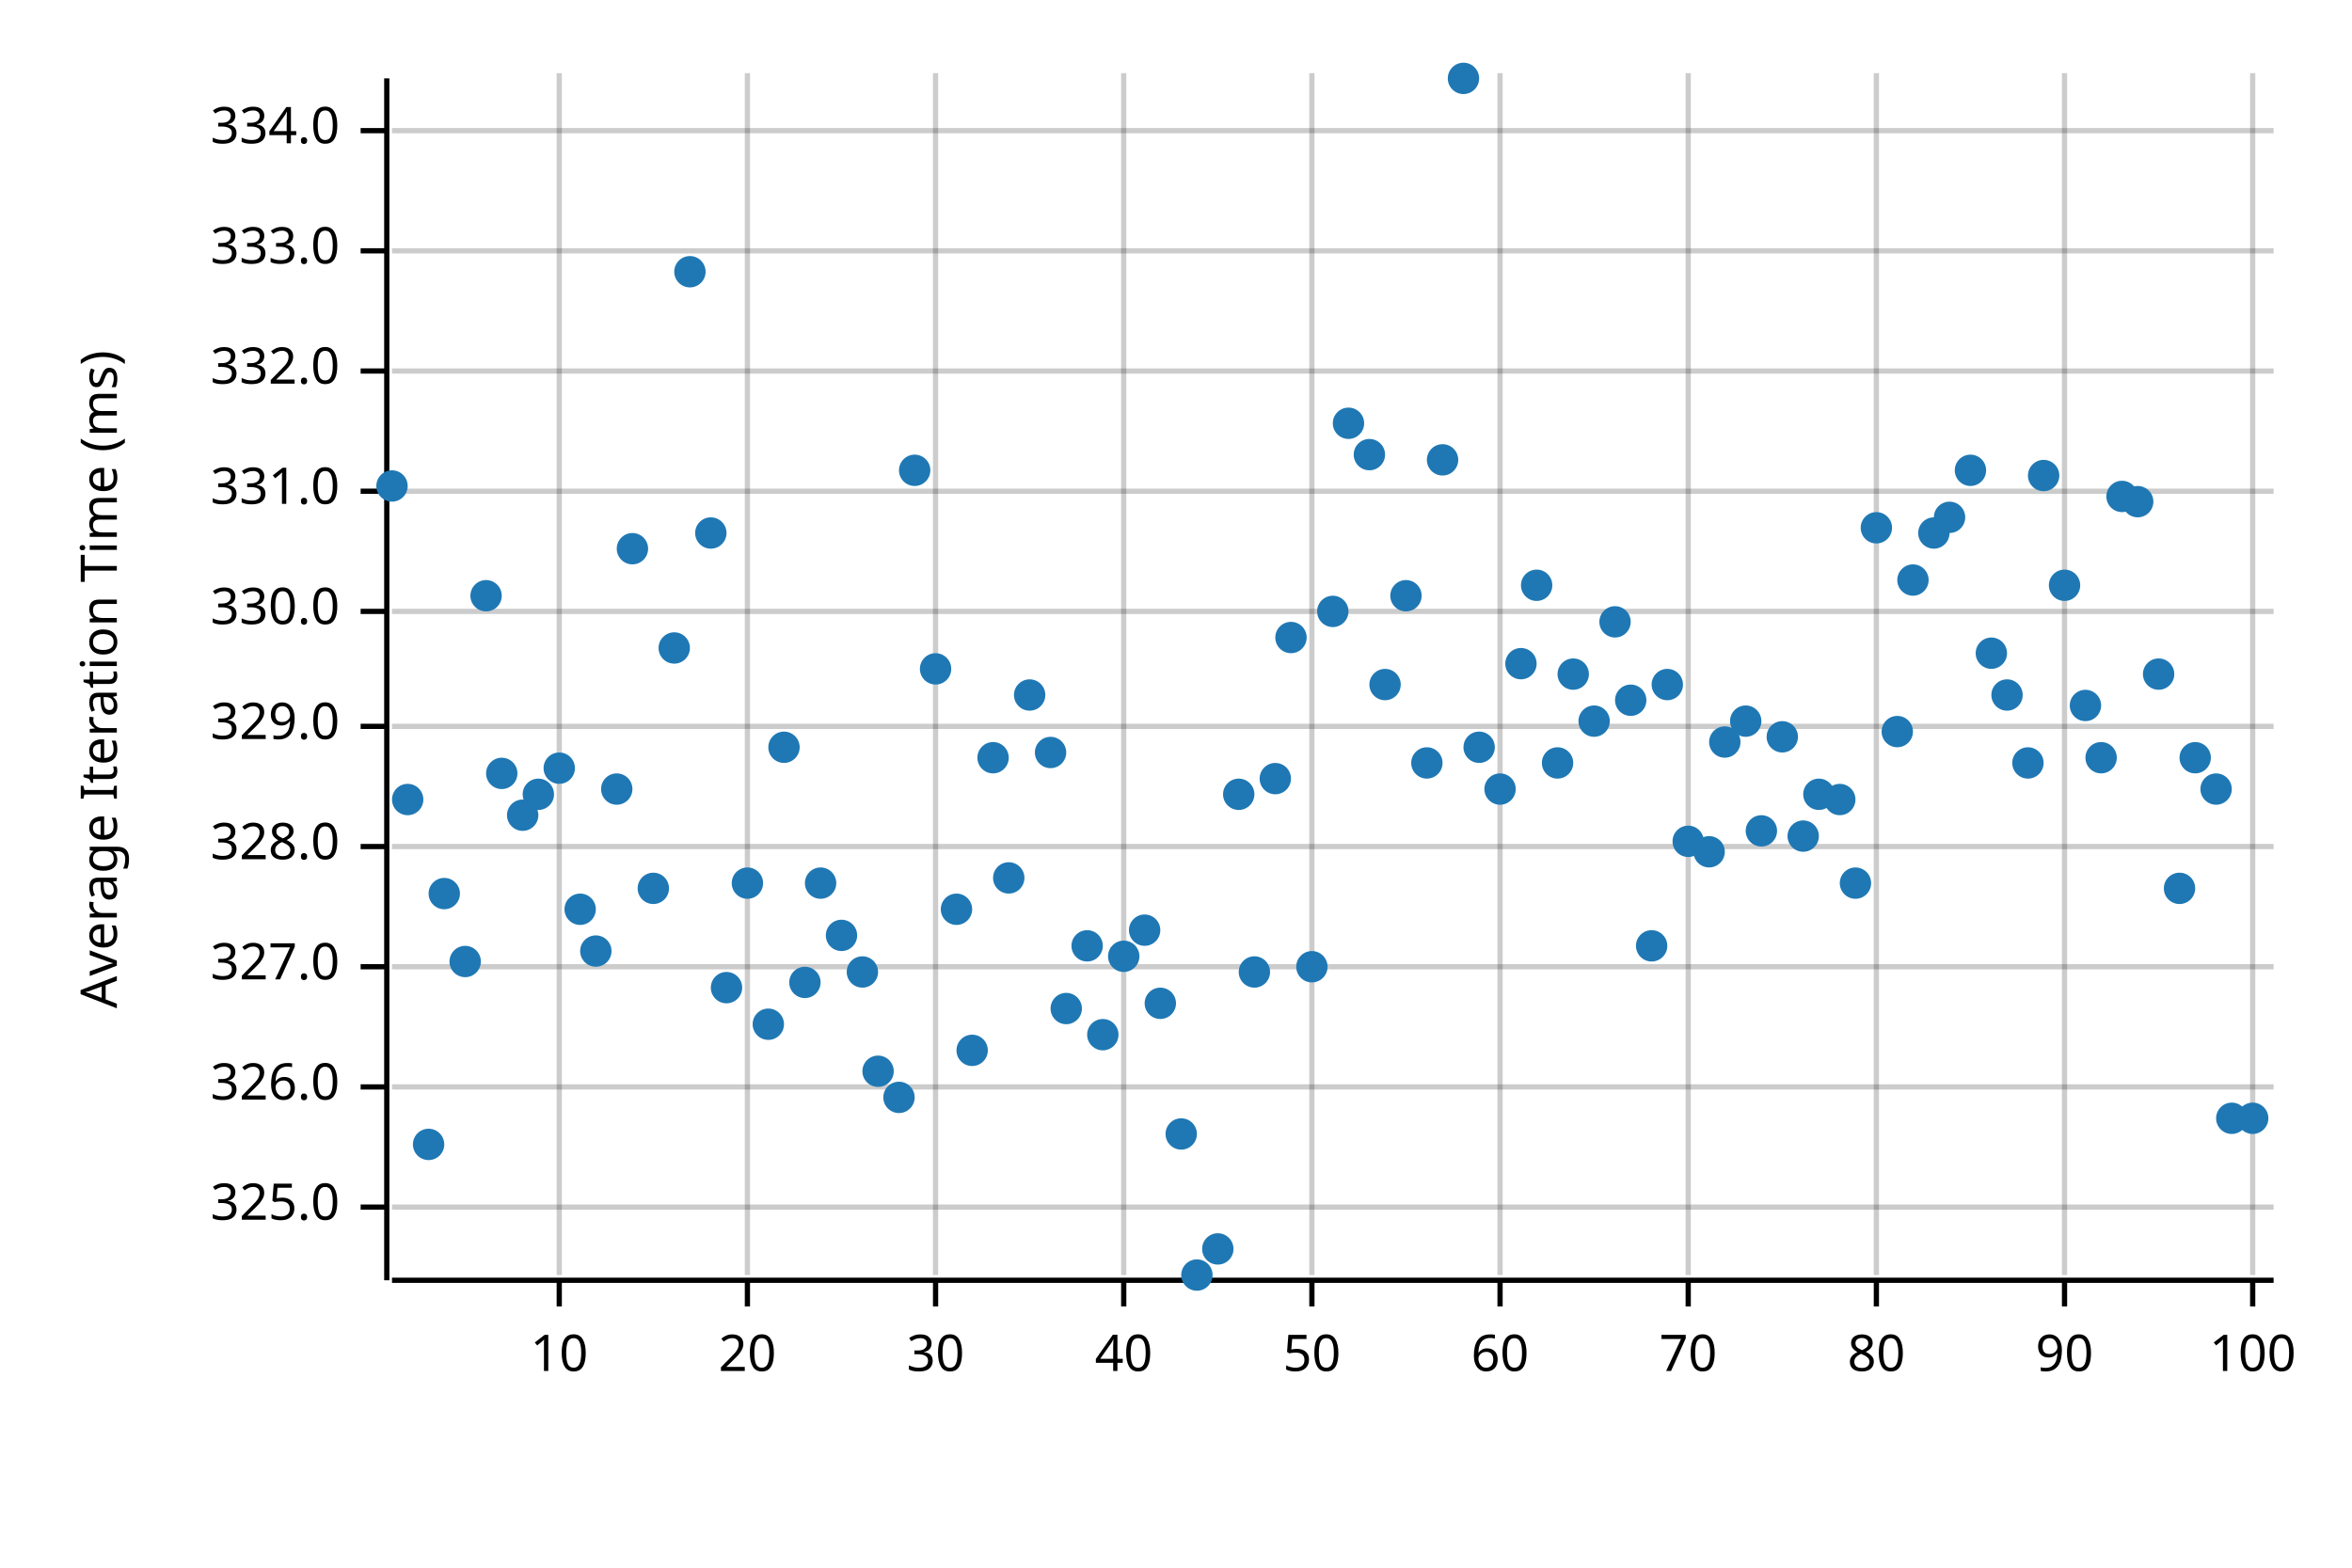
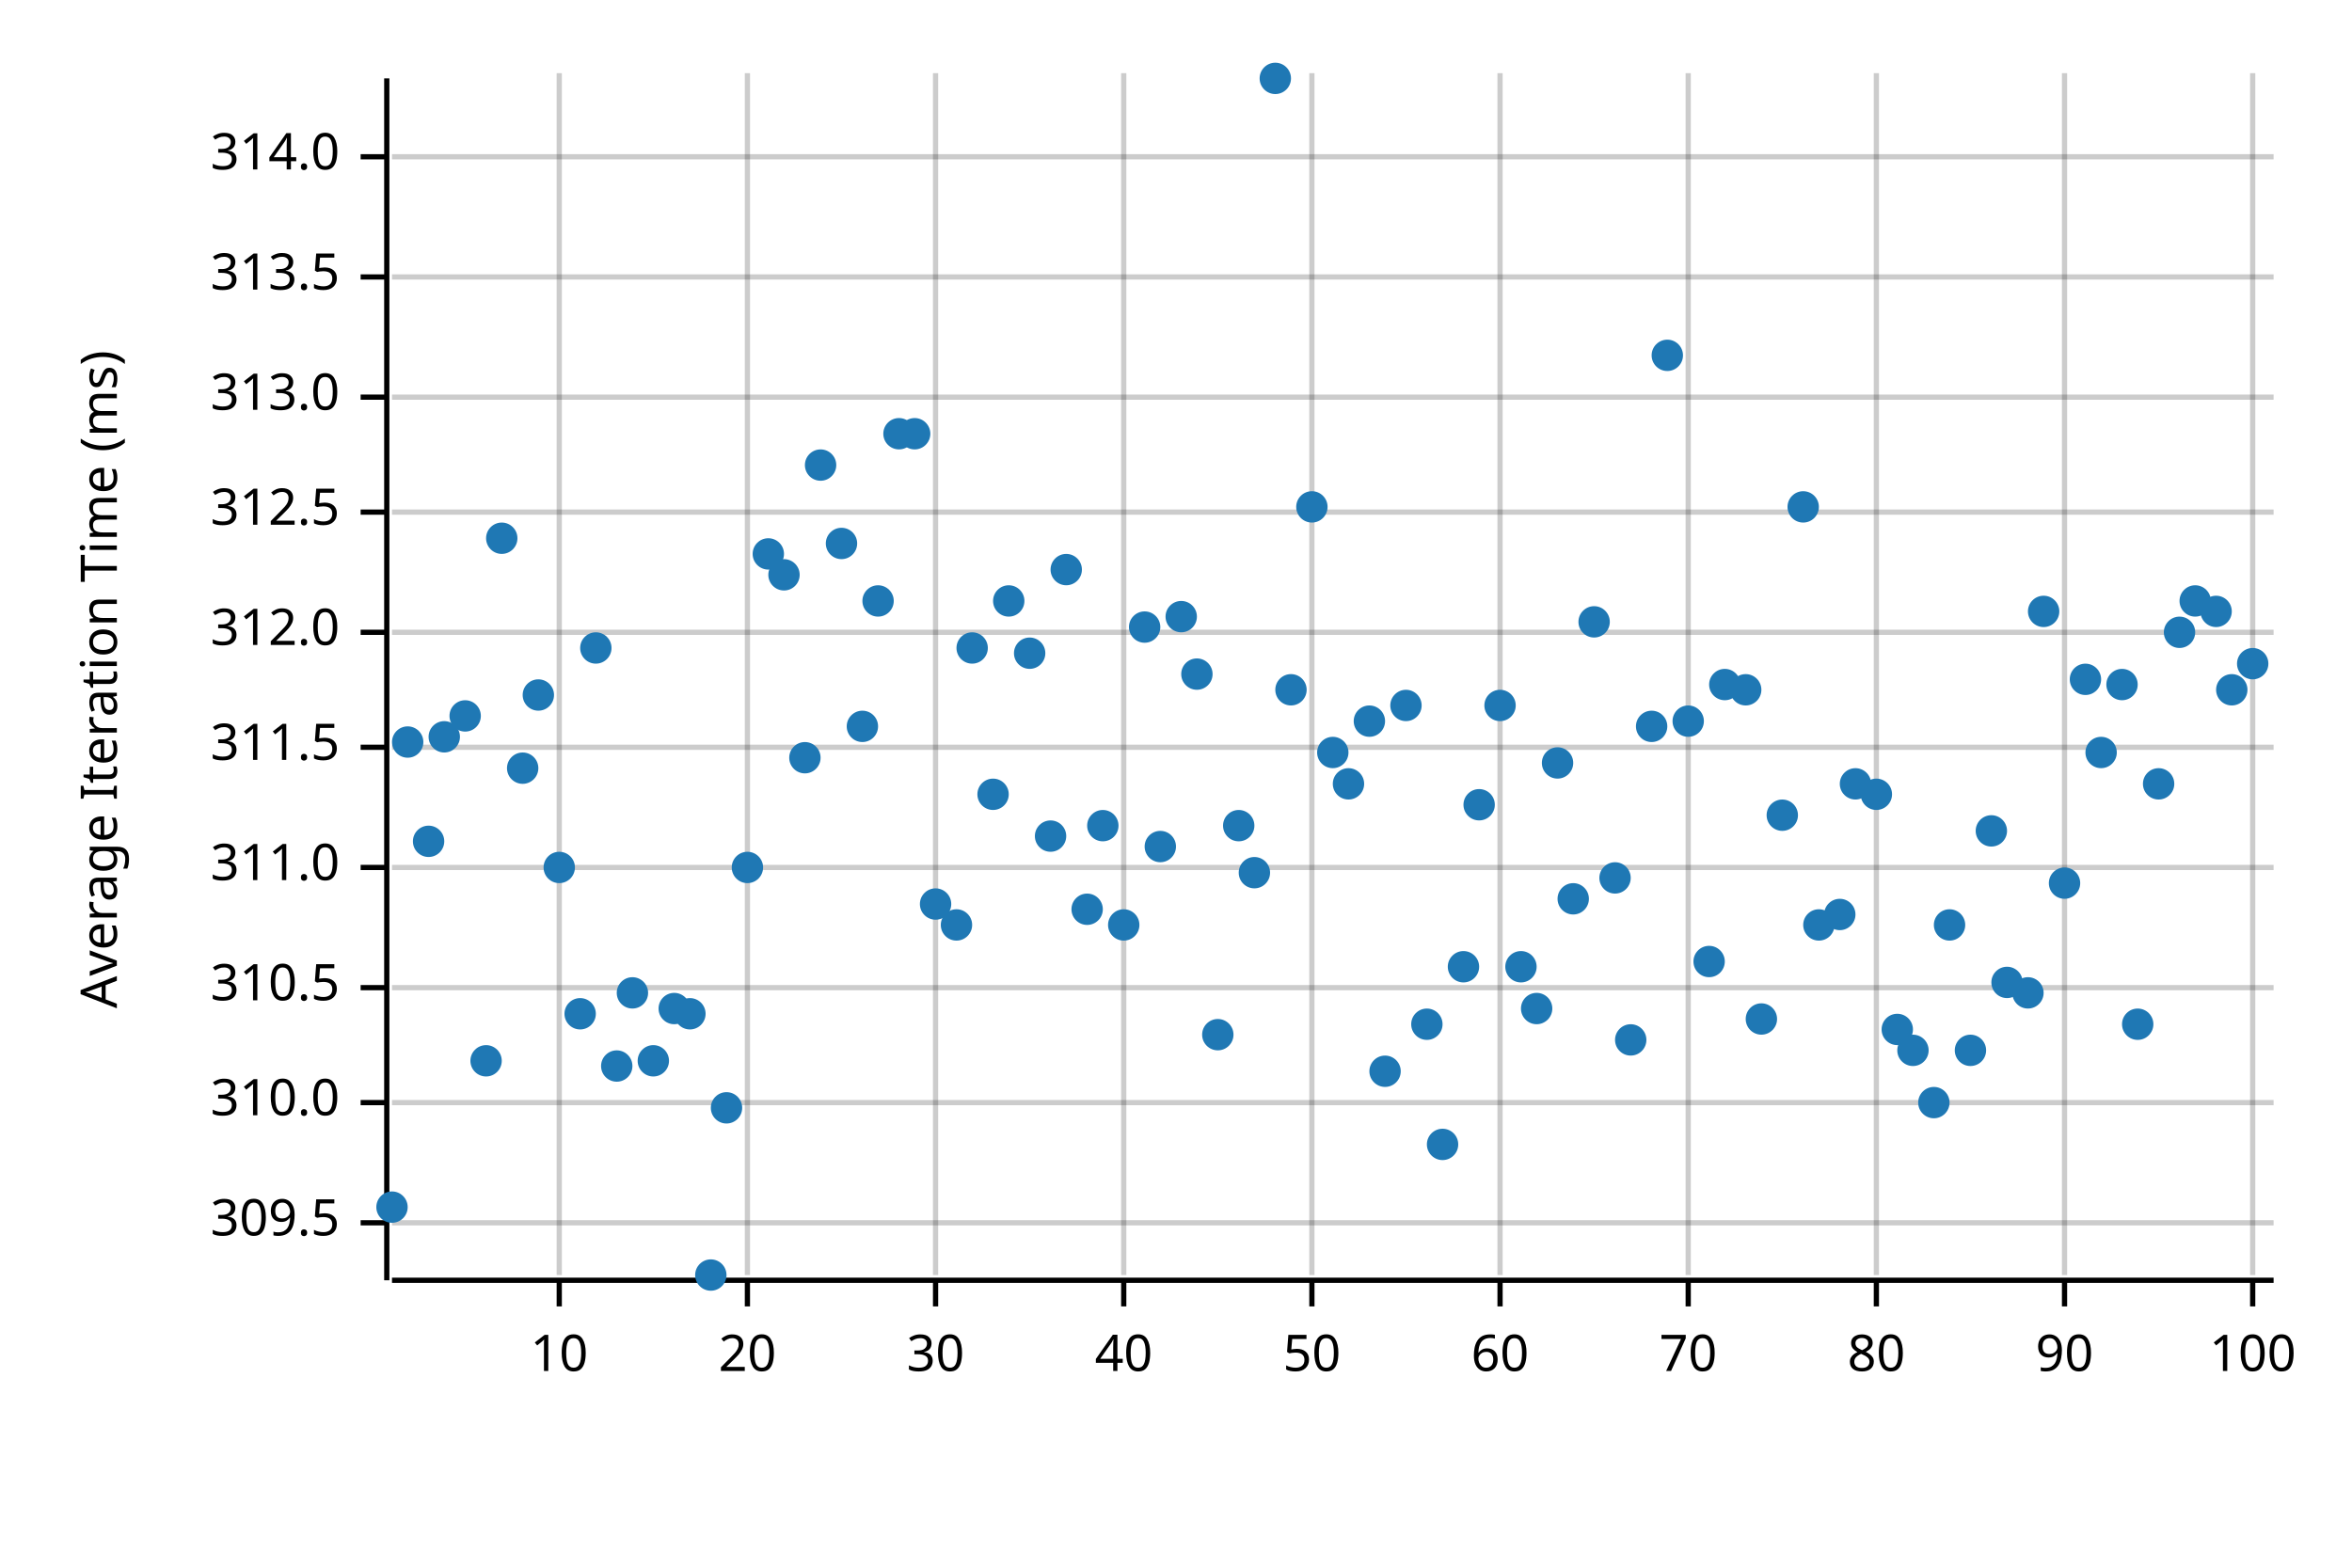
<svg xmlns="http://www.w3.org/2000/svg" width="450" height="300" viewBox="0 0 450 300">
  <text x="15" y="130" dy="0.76em" text-anchor="middle" font-family="sans-serif" font-size="9.677" opacity="1" fill="#000000" transform="rotate(270, 15, 130)">
Average Iteration Time (ms)
</text>
  <line opacity="0.2" stroke="#000000" stroke-width="1" x1="107" y1="244" x2="107" y2="14" />
  <line opacity="0.2" stroke="#000000" stroke-width="1" x1="143" y1="244" x2="143" y2="14" />
  <line opacity="0.2" stroke="#000000" stroke-width="1" x1="179" y1="244" x2="179" y2="14" />
  <line opacity="0.2" stroke="#000000" stroke-width="1" x1="215" y1="244" x2="215" y2="14" />
  <line opacity="0.2" stroke="#000000" stroke-width="1" x1="251" y1="244" x2="251" y2="14" />
  <line opacity="0.2" stroke="#000000" stroke-width="1" x1="287" y1="244" x2="287" y2="14" />
  <line opacity="0.2" stroke="#000000" stroke-width="1" x1="323" y1="244" x2="323" y2="14" />
  <line opacity="0.2" stroke="#000000" stroke-width="1" x1="359" y1="244" x2="359" y2="14" />
  <line opacity="0.2" stroke="#000000" stroke-width="1" x1="395" y1="244" x2="395" y2="14" />
  <line opacity="0.2" stroke="#000000" stroke-width="1" x1="431" y1="244" x2="431" y2="14" />
-   <line opacity="0.2" stroke="#000000" stroke-width="1" x1="75" y1="231" x2="435" y2="231" />
-   <line opacity="0.2" stroke="#000000" stroke-width="1" x1="75" y1="208" x2="435" y2="208" />
-   <line opacity="0.2" stroke="#000000" stroke-width="1" x1="75" y1="185" x2="435" y2="185" />
-   <line opacity="0.2" stroke="#000000" stroke-width="1" x1="75" y1="162" x2="435" y2="162" />
-   <line opacity="0.2" stroke="#000000" stroke-width="1" x1="75" y1="139" x2="435" y2="139" />
-   <line opacity="0.2" stroke="#000000" stroke-width="1" x1="75" y1="117" x2="435" y2="117" />
-   <line opacity="0.2" stroke="#000000" stroke-width="1" x1="75" y1="94" x2="435" y2="94" />
-   <line opacity="0.2" stroke="#000000" stroke-width="1" x1="75" y1="71" x2="435" y2="71" />
-   <line opacity="0.2" stroke="#000000" stroke-width="1" x1="75" y1="48" x2="435" y2="48" />
-   <line opacity="0.2" stroke="#000000" stroke-width="1" x1="75" y1="25" x2="435" y2="25" />
+   <line opacity="0.2" stroke="#000000" stroke-width="1" x1="75" y1="234" x2="435" y2="234" />
+   <line opacity="0.2" stroke="#000000" stroke-width="1" x1="75" y1="211" x2="435" y2="211" />
+   <line opacity="0.2" stroke="#000000" stroke-width="1" x1="75" y1="189" x2="435" y2="189" />
+   <line opacity="0.2" stroke="#000000" stroke-width="1" x1="75" y1="166" x2="435" y2="166" />
+   <line opacity="0.2" stroke="#000000" stroke-width="1" x1="75" y1="143" x2="435" y2="143" />
+   <line opacity="0.2" stroke="#000000" stroke-width="1" x1="75" y1="121" x2="435" y2="121" />
+   <line opacity="0.2" stroke="#000000" stroke-width="1" x1="75" y1="98" x2="435" y2="98" />
+   <line opacity="0.2" stroke="#000000" stroke-width="1" x1="75" y1="76" x2="435" y2="76" />
+   <line opacity="0.2" stroke="#000000" stroke-width="1" x1="75" y1="53" x2="435" y2="53" />
+   <line opacity="0.2" stroke="#000000" stroke-width="1" x1="75" y1="30" x2="435" y2="30" />
  <polyline fill="none" opacity="1" stroke="#000000" stroke-width="1" points="74,15 74,245 " />
-   <text x="65" y="231" dy="0.5ex" text-anchor="end" font-family="sans-serif" font-size="9.677" opacity="1" fill="#000000">
- 325.0
- </text>
-   <polyline fill="none" opacity="1" stroke="#000000" stroke-width="1" points="69,231 74,231 " />
-   <text x="65" y="208" dy="0.5ex" text-anchor="end" font-family="sans-serif" font-size="9.677" opacity="1" fill="#000000">
- 326.0
- </text>
-   <polyline fill="none" opacity="1" stroke="#000000" stroke-width="1" points="69,208 74,208 " />
-   <text x="65" y="185" dy="0.5ex" text-anchor="end" font-family="sans-serif" font-size="9.677" opacity="1" fill="#000000">
- 327.0
- </text>
-   <polyline fill="none" opacity="1" stroke="#000000" stroke-width="1" points="69,185 74,185 " />
-   <text x="65" y="162" dy="0.5ex" text-anchor="end" font-family="sans-serif" font-size="9.677" opacity="1" fill="#000000">
- 328.0
- </text>
-   <polyline fill="none" opacity="1" stroke="#000000" stroke-width="1" points="69,162 74,162 " />
-   <text x="65" y="139" dy="0.5ex" text-anchor="end" font-family="sans-serif" font-size="9.677" opacity="1" fill="#000000">
- 329.0
- </text>
-   <polyline fill="none" opacity="1" stroke="#000000" stroke-width="1" points="69,139 74,139 " />
-   <text x="65" y="117" dy="0.5ex" text-anchor="end" font-family="sans-serif" font-size="9.677" opacity="1" fill="#000000">
- 330.0
- </text>
-   <polyline fill="none" opacity="1" stroke="#000000" stroke-width="1" points="69,117 74,117 " />
-   <text x="65" y="94" dy="0.5ex" text-anchor="end" font-family="sans-serif" font-size="9.677" opacity="1" fill="#000000">
- 331.0
- </text>
-   <polyline fill="none" opacity="1" stroke="#000000" stroke-width="1" points="69,94 74,94 " />
-   <text x="65" y="71" dy="0.5ex" text-anchor="end" font-family="sans-serif" font-size="9.677" opacity="1" fill="#000000">
- 332.0
- </text>
-   <polyline fill="none" opacity="1" stroke="#000000" stroke-width="1" points="69,71 74,71 " />
-   <text x="65" y="48" dy="0.5ex" text-anchor="end" font-family="sans-serif" font-size="9.677" opacity="1" fill="#000000">
- 333.0
- </text>
-   <polyline fill="none" opacity="1" stroke="#000000" stroke-width="1" points="69,48 74,48 " />
-   <text x="65" y="25" dy="0.5ex" text-anchor="end" font-family="sans-serif" font-size="9.677" opacity="1" fill="#000000">
- 334.0
- </text>
-   <polyline fill="none" opacity="1" stroke="#000000" stroke-width="1" points="69,25 74,25 " />
+   <text x="65" y="234" dy="0.5ex" text-anchor="end" font-family="sans-serif" font-size="9.677" opacity="1" fill="#000000">
+ 309.5
+ </text>
+   <polyline fill="none" opacity="1" stroke="#000000" stroke-width="1" points="69,234 74,234 " />
+   <text x="65" y="211" dy="0.5ex" text-anchor="end" font-family="sans-serif" font-size="9.677" opacity="1" fill="#000000">
+ 310.0
+ </text>
+   <polyline fill="none" opacity="1" stroke="#000000" stroke-width="1" points="69,211 74,211 " />
+   <text x="65" y="189" dy="0.5ex" text-anchor="end" font-family="sans-serif" font-size="9.677" opacity="1" fill="#000000">
+ 310.5
+ </text>
+   <polyline fill="none" opacity="1" stroke="#000000" stroke-width="1" points="69,189 74,189 " />
+   <text x="65" y="166" dy="0.5ex" text-anchor="end" font-family="sans-serif" font-size="9.677" opacity="1" fill="#000000">
+ 311.0
+ </text>
+   <polyline fill="none" opacity="1" stroke="#000000" stroke-width="1" points="69,166 74,166 " />
+   <text x="65" y="143" dy="0.5ex" text-anchor="end" font-family="sans-serif" font-size="9.677" opacity="1" fill="#000000">
+ 311.5
+ </text>
+   <polyline fill="none" opacity="1" stroke="#000000" stroke-width="1" points="69,143 74,143 " />
+   <text x="65" y="121" dy="0.5ex" text-anchor="end" font-family="sans-serif" font-size="9.677" opacity="1" fill="#000000">
+ 312.0
+ </text>
+   <polyline fill="none" opacity="1" stroke="#000000" stroke-width="1" points="69,121 74,121 " />
+   <text x="65" y="98" dy="0.5ex" text-anchor="end" font-family="sans-serif" font-size="9.677" opacity="1" fill="#000000">
+ 312.5
+ </text>
+   <polyline fill="none" opacity="1" stroke="#000000" stroke-width="1" points="69,98 74,98 " />
+   <text x="65" y="76" dy="0.5ex" text-anchor="end" font-family="sans-serif" font-size="9.677" opacity="1" fill="#000000">
+ 313.0
+ </text>
+   <polyline fill="none" opacity="1" stroke="#000000" stroke-width="1" points="69,76 74,76 " />
+   <text x="65" y="53" dy="0.5ex" text-anchor="end" font-family="sans-serif" font-size="9.677" opacity="1" fill="#000000">
+ 313.5
+ </text>
+   <polyline fill="none" opacity="1" stroke="#000000" stroke-width="1" points="69,53 74,53 " />
+   <text x="65" y="30" dy="0.5ex" text-anchor="end" font-family="sans-serif" font-size="9.677" opacity="1" fill="#000000">
+ 314.0
+ </text>
+   <polyline fill="none" opacity="1" stroke="#000000" stroke-width="1" points="69,30 74,30 " />
  <polyline fill="none" opacity="1" stroke="#000000" stroke-width="1" points="75,245 435,245 " />
  <text x="107" y="255" dy="0.76em" text-anchor="middle" font-family="sans-serif" font-size="9.677" opacity="1" fill="#000000">
10
</text>
  <polyline fill="none" opacity="1" stroke="#000000" stroke-width="1" points="107,245 107,250 " />
  <text x="143" y="255" dy="0.76em" text-anchor="middle" font-family="sans-serif" font-size="9.677" opacity="1" fill="#000000">
20
</text>
  <polyline fill="none" opacity="1" stroke="#000000" stroke-width="1" points="143,245 143,250 " />
  <text x="179" y="255" dy="0.76em" text-anchor="middle" font-family="sans-serif" font-size="9.677" opacity="1" fill="#000000">
30
</text>
  <polyline fill="none" opacity="1" stroke="#000000" stroke-width="1" points="179,245 179,250 " />
  <text x="215" y="255" dy="0.76em" text-anchor="middle" font-family="sans-serif" font-size="9.677" opacity="1" fill="#000000">
40
</text>
  <polyline fill="none" opacity="1" stroke="#000000" stroke-width="1" points="215,245 215,250 " />
  <text x="251" y="255" dy="0.76em" text-anchor="middle" font-family="sans-serif" font-size="9.677" opacity="1" fill="#000000">
50
</text>
  <polyline fill="none" opacity="1" stroke="#000000" stroke-width="1" points="251,245 251,250 " />
  <text x="287" y="255" dy="0.76em" text-anchor="middle" font-family="sans-serif" font-size="9.677" opacity="1" fill="#000000">
60
</text>
  <polyline fill="none" opacity="1" stroke="#000000" stroke-width="1" points="287,245 287,250 " />
  <text x="323" y="255" dy="0.76em" text-anchor="middle" font-family="sans-serif" font-size="9.677" opacity="1" fill="#000000">
70
</text>
  <polyline fill="none" opacity="1" stroke="#000000" stroke-width="1" points="323,245 323,250 " />
  <text x="359" y="255" dy="0.76em" text-anchor="middle" font-family="sans-serif" font-size="9.677" opacity="1" fill="#000000">
80
</text>
  <polyline fill="none" opacity="1" stroke="#000000" stroke-width="1" points="359,245 359,250 " />
  <text x="395" y="255" dy="0.76em" text-anchor="middle" font-family="sans-serif" font-size="9.677" opacity="1" fill="#000000">
90
</text>
  <polyline fill="none" opacity="1" stroke="#000000" stroke-width="1" points="395,245 395,250 " />
  <text x="431" y="255" dy="0.76em" text-anchor="middle" font-family="sans-serif" font-size="9.677" opacity="1" fill="#000000">
100
</text>
  <polyline fill="none" opacity="1" stroke="#000000" stroke-width="1" points="431,245 431,250 " />
-   <circle cx="75" cy="93" r="3" opacity="1" fill="#1F78B4" stroke="none" stroke-width="1" />
-   <circle cx="78" cy="153" r="3" opacity="1" fill="#1F78B4" stroke="none" stroke-width="1" />
-   <circle cx="82" cy="219" r="3" opacity="1" fill="#1F78B4" stroke="none" stroke-width="1" />
-   <circle cx="85" cy="171" r="3" opacity="1" fill="#1F78B4" stroke="none" stroke-width="1" />
-   <circle cx="89" cy="184" r="3" opacity="1" fill="#1F78B4" stroke="none" stroke-width="1" />
-   <circle cx="93" cy="114" r="3" opacity="1" fill="#1F78B4" stroke="none" stroke-width="1" />
-   <circle cx="96" cy="148" r="3" opacity="1" fill="#1F78B4" stroke="none" stroke-width="1" />
-   <circle cx="100" cy="156" r="3" opacity="1" fill="#1F78B4" stroke="none" stroke-width="1" />
-   <circle cx="103" cy="152" r="3" opacity="1" fill="#1F78B4" stroke="none" stroke-width="1" />
-   <circle cx="107" cy="147" r="3" opacity="1" fill="#1F78B4" stroke="none" stroke-width="1" />
-   <circle cx="111" cy="174" r="3" opacity="1" fill="#1F78B4" stroke="none" stroke-width="1" />
-   <circle cx="114" cy="182" r="3" opacity="1" fill="#1F78B4" stroke="none" stroke-width="1" />
-   <circle cx="118" cy="151" r="3" opacity="1" fill="#1F78B4" stroke="none" stroke-width="1" />
-   <circle cx="121" cy="105" r="3" opacity="1" fill="#1F78B4" stroke="none" stroke-width="1" />
-   <circle cx="125" cy="170" r="3" opacity="1" fill="#1F78B4" stroke="none" stroke-width="1" />
-   <circle cx="129" cy="124" r="3" opacity="1" fill="#1F78B4" stroke="none" stroke-width="1" />
-   <circle cx="132" cy="52" r="3" opacity="1" fill="#1F78B4" stroke="none" stroke-width="1" />
-   <circle cx="136" cy="102" r="3" opacity="1" fill="#1F78B4" stroke="none" stroke-width="1" />
-   <circle cx="139" cy="189" r="3" opacity="1" fill="#1F78B4" stroke="none" stroke-width="1" />
-   <circle cx="143" cy="169" r="3" opacity="1" fill="#1F78B4" stroke="none" stroke-width="1" />
-   <circle cx="147" cy="196" r="3" opacity="1" fill="#1F78B4" stroke="none" stroke-width="1" />
-   <circle cx="150" cy="143" r="3" opacity="1" fill="#1F78B4" stroke="none" stroke-width="1" />
-   <circle cx="154" cy="188" r="3" opacity="1" fill="#1F78B4" stroke="none" stroke-width="1" />
-   <circle cx="157" cy="169" r="3" opacity="1" fill="#1F78B4" stroke="none" stroke-width="1" />
-   <circle cx="161" cy="179" r="3" opacity="1" fill="#1F78B4" stroke="none" stroke-width="1" />
-   <circle cx="165" cy="186" r="3" opacity="1" fill="#1F78B4" stroke="none" stroke-width="1" />
-   <circle cx="168" cy="205" r="3" opacity="1" fill="#1F78B4" stroke="none" stroke-width="1" />
-   <circle cx="172" cy="210" r="3" opacity="1" fill="#1F78B4" stroke="none" stroke-width="1" />
-   <circle cx="175" cy="90" r="3" opacity="1" fill="#1F78B4" stroke="none" stroke-width="1" />
-   <circle cx="179" cy="128" r="3" opacity="1" fill="#1F78B4" stroke="none" stroke-width="1" />
-   <circle cx="183" cy="174" r="3" opacity="1" fill="#1F78B4" stroke="none" stroke-width="1" />
-   <circle cx="186" cy="201" r="3" opacity="1" fill="#1F78B4" stroke="none" stroke-width="1" />
-   <circle cx="190" cy="145" r="3" opacity="1" fill="#1F78B4" stroke="none" stroke-width="1" />
-   <circle cx="193" cy="168" r="3" opacity="1" fill="#1F78B4" stroke="none" stroke-width="1" />
-   <circle cx="197" cy="133" r="3" opacity="1" fill="#1F78B4" stroke="none" stroke-width="1" />
-   <circle cx="201" cy="144" r="3" opacity="1" fill="#1F78B4" stroke="none" stroke-width="1" />
-   <circle cx="204" cy="193" r="3" opacity="1" fill="#1F78B4" stroke="none" stroke-width="1" />
-   <circle cx="208" cy="181" r="3" opacity="1" fill="#1F78B4" stroke="none" stroke-width="1" />
-   <circle cx="211" cy="198" r="3" opacity="1" fill="#1F78B4" stroke="none" stroke-width="1" />
-   <circle cx="215" cy="183" r="3" opacity="1" fill="#1F78B4" stroke="none" stroke-width="1" />
-   <circle cx="219" cy="178" r="3" opacity="1" fill="#1F78B4" stroke="none" stroke-width="1" />
-   <circle cx="222" cy="192" r="3" opacity="1" fill="#1F78B4" stroke="none" stroke-width="1" />
-   <circle cx="226" cy="217" r="3" opacity="1" fill="#1F78B4" stroke="none" stroke-width="1" />
-   <circle cx="229" cy="244" r="3" opacity="1" fill="#1F78B4" stroke="none" stroke-width="1" />
-   <circle cx="233" cy="239" r="3" opacity="1" fill="#1F78B4" stroke="none" stroke-width="1" />
-   <circle cx="237" cy="152" r="3" opacity="1" fill="#1F78B4" stroke="none" stroke-width="1" />
-   <circle cx="240" cy="186" r="3" opacity="1" fill="#1F78B4" stroke="none" stroke-width="1" />
-   <circle cx="244" cy="149" r="3" opacity="1" fill="#1F78B4" stroke="none" stroke-width="1" />
-   <circle cx="247" cy="122" r="3" opacity="1" fill="#1F78B4" stroke="none" stroke-width="1" />
-   <circle cx="251" cy="185" r="3" opacity="1" fill="#1F78B4" stroke="none" stroke-width="1" />
-   <circle cx="255" cy="117" r="3" opacity="1" fill="#1F78B4" stroke="none" stroke-width="1" />
-   <circle cx="258" cy="81" r="3" opacity="1" fill="#1F78B4" stroke="none" stroke-width="1" />
-   <circle cx="262" cy="87" r="3" opacity="1" fill="#1F78B4" stroke="none" stroke-width="1" />
-   <circle cx="265" cy="131" r="3" opacity="1" fill="#1F78B4" stroke="none" stroke-width="1" />
-   <circle cx="269" cy="114" r="3" opacity="1" fill="#1F78B4" stroke="none" stroke-width="1" />
-   <circle cx="273" cy="146" r="3" opacity="1" fill="#1F78B4" stroke="none" stroke-width="1" />
-   <circle cx="276" cy="88" r="3" opacity="1" fill="#1F78B4" stroke="none" stroke-width="1" />
-   <circle cx="280" cy="15" r="3" opacity="1" fill="#1F78B4" stroke="none" stroke-width="1" />
-   <circle cx="283" cy="143" r="3" opacity="1" fill="#1F78B4" stroke="none" stroke-width="1" />
-   <circle cx="287" cy="151" r="3" opacity="1" fill="#1F78B4" stroke="none" stroke-width="1" />
-   <circle cx="291" cy="127" r="3" opacity="1" fill="#1F78B4" stroke="none" stroke-width="1" />
-   <circle cx="294" cy="112" r="3" opacity="1" fill="#1F78B4" stroke="none" stroke-width="1" />
+   <circle cx="75" cy="231" r="3" opacity="1" fill="#1F78B4" stroke="none" stroke-width="1" />
+   <circle cx="78" cy="142" r="3" opacity="1" fill="#1F78B4" stroke="none" stroke-width="1" />
+   <circle cx="82" cy="161" r="3" opacity="1" fill="#1F78B4" stroke="none" stroke-width="1" />
+   <circle cx="85" cy="141" r="3" opacity="1" fill="#1F78B4" stroke="none" stroke-width="1" />
+   <circle cx="89" cy="137" r="3" opacity="1" fill="#1F78B4" stroke="none" stroke-width="1" />
+   <circle cx="93" cy="203" r="3" opacity="1" fill="#1F78B4" stroke="none" stroke-width="1" />
+   <circle cx="96" cy="103" r="3" opacity="1" fill="#1F78B4" stroke="none" stroke-width="1" />
+   <circle cx="100" cy="147" r="3" opacity="1" fill="#1F78B4" stroke="none" stroke-width="1" />
+   <circle cx="103" cy="133" r="3" opacity="1" fill="#1F78B4" stroke="none" stroke-width="1" />
+   <circle cx="107" cy="166" r="3" opacity="1" fill="#1F78B4" stroke="none" stroke-width="1" />
+   <circle cx="111" cy="194" r="3" opacity="1" fill="#1F78B4" stroke="none" stroke-width="1" />
+   <circle cx="114" cy="124" r="3" opacity="1" fill="#1F78B4" stroke="none" stroke-width="1" />
+   <circle cx="118" cy="204" r="3" opacity="1" fill="#1F78B4" stroke="none" stroke-width="1" />
+   <circle cx="121" cy="190" r="3" opacity="1" fill="#1F78B4" stroke="none" stroke-width="1" />
+   <circle cx="125" cy="203" r="3" opacity="1" fill="#1F78B4" stroke="none" stroke-width="1" />
+   <circle cx="129" cy="193" r="3" opacity="1" fill="#1F78B4" stroke="none" stroke-width="1" />
+   <circle cx="132" cy="194" r="3" opacity="1" fill="#1F78B4" stroke="none" stroke-width="1" />
+   <circle cx="136" cy="244" r="3" opacity="1" fill="#1F78B4" stroke="none" stroke-width="1" />
+   <circle cx="139" cy="212" r="3" opacity="1" fill="#1F78B4" stroke="none" stroke-width="1" />
+   <circle cx="143" cy="166" r="3" opacity="1" fill="#1F78B4" stroke="none" stroke-width="1" />
+   <circle cx="147" cy="106" r="3" opacity="1" fill="#1F78B4" stroke="none" stroke-width="1" />
+   <circle cx="150" cy="110" r="3" opacity="1" fill="#1F78B4" stroke="none" stroke-width="1" />
+   <circle cx="154" cy="145" r="3" opacity="1" fill="#1F78B4" stroke="none" stroke-width="1" />
+   <circle cx="157" cy="89" r="3" opacity="1" fill="#1F78B4" stroke="none" stroke-width="1" />
+   <circle cx="161" cy="104" r="3" opacity="1" fill="#1F78B4" stroke="none" stroke-width="1" />
+   <circle cx="165" cy="139" r="3" opacity="1" fill="#1F78B4" stroke="none" stroke-width="1" />
+   <circle cx="168" cy="115" r="3" opacity="1" fill="#1F78B4" stroke="none" stroke-width="1" />
+   <circle cx="172" cy="83" r="3" opacity="1" fill="#1F78B4" stroke="none" stroke-width="1" />
+   <circle cx="175" cy="83" r="3" opacity="1" fill="#1F78B4" stroke="none" stroke-width="1" />
+   <circle cx="179" cy="173" r="3" opacity="1" fill="#1F78B4" stroke="none" stroke-width="1" />
+   <circle cx="183" cy="177" r="3" opacity="1" fill="#1F78B4" stroke="none" stroke-width="1" />
+   <circle cx="186" cy="124" r="3" opacity="1" fill="#1F78B4" stroke="none" stroke-width="1" />
+   <circle cx="190" cy="152" r="3" opacity="1" fill="#1F78B4" stroke="none" stroke-width="1" />
+   <circle cx="193" cy="115" r="3" opacity="1" fill="#1F78B4" stroke="none" stroke-width="1" />
+   <circle cx="197" cy="125" r="3" opacity="1" fill="#1F78B4" stroke="none" stroke-width="1" />
+   <circle cx="201" cy="160" r="3" opacity="1" fill="#1F78B4" stroke="none" stroke-width="1" />
+   <circle cx="204" cy="109" r="3" opacity="1" fill="#1F78B4" stroke="none" stroke-width="1" />
+   <circle cx="208" cy="174" r="3" opacity="1" fill="#1F78B4" stroke="none" stroke-width="1" />
+   <circle cx="211" cy="158" r="3" opacity="1" fill="#1F78B4" stroke="none" stroke-width="1" />
+   <circle cx="215" cy="177" r="3" opacity="1" fill="#1F78B4" stroke="none" stroke-width="1" />
+   <circle cx="219" cy="120" r="3" opacity="1" fill="#1F78B4" stroke="none" stroke-width="1" />
+   <circle cx="222" cy="162" r="3" opacity="1" fill="#1F78B4" stroke="none" stroke-width="1" />
+   <circle cx="226" cy="118" r="3" opacity="1" fill="#1F78B4" stroke="none" stroke-width="1" />
+   <circle cx="229" cy="129" r="3" opacity="1" fill="#1F78B4" stroke="none" stroke-width="1" />
+   <circle cx="233" cy="198" r="3" opacity="1" fill="#1F78B4" stroke="none" stroke-width="1" />
+   <circle cx="237" cy="158" r="3" opacity="1" fill="#1F78B4" stroke="none" stroke-width="1" />
+   <circle cx="240" cy="167" r="3" opacity="1" fill="#1F78B4" stroke="none" stroke-width="1" />
+   <circle cx="244" cy="15" r="3" opacity="1" fill="#1F78B4" stroke="none" stroke-width="1" />
+   <circle cx="247" cy="132" r="3" opacity="1" fill="#1F78B4" stroke="none" stroke-width="1" />
+   <circle cx="251" cy="97" r="3" opacity="1" fill="#1F78B4" stroke="none" stroke-width="1" />
+   <circle cx="255" cy="144" r="3" opacity="1" fill="#1F78B4" stroke="none" stroke-width="1" />
+   <circle cx="258" cy="150" r="3" opacity="1" fill="#1F78B4" stroke="none" stroke-width="1" />
+   <circle cx="262" cy="138" r="3" opacity="1" fill="#1F78B4" stroke="none" stroke-width="1" />
+   <circle cx="265" cy="205" r="3" opacity="1" fill="#1F78B4" stroke="none" stroke-width="1" />
+   <circle cx="269" cy="135" r="3" opacity="1" fill="#1F78B4" stroke="none" stroke-width="1" />
+   <circle cx="273" cy="196" r="3" opacity="1" fill="#1F78B4" stroke="none" stroke-width="1" />
+   <circle cx="276" cy="219" r="3" opacity="1" fill="#1F78B4" stroke="none" stroke-width="1" />
+   <circle cx="280" cy="185" r="3" opacity="1" fill="#1F78B4" stroke="none" stroke-width="1" />
+   <circle cx="283" cy="154" r="3" opacity="1" fill="#1F78B4" stroke="none" stroke-width="1" />
+   <circle cx="287" cy="135" r="3" opacity="1" fill="#1F78B4" stroke="none" stroke-width="1" />
+   <circle cx="291" cy="185" r="3" opacity="1" fill="#1F78B4" stroke="none" stroke-width="1" />
+   <circle cx="294" cy="193" r="3" opacity="1" fill="#1F78B4" stroke="none" stroke-width="1" />
  <circle cx="298" cy="146" r="3" opacity="1" fill="#1F78B4" stroke="none" stroke-width="1" />
-   <circle cx="301" cy="129" r="3" opacity="1" fill="#1F78B4" stroke="none" stroke-width="1" />
-   <circle cx="305" cy="138" r="3" opacity="1" fill="#1F78B4" stroke="none" stroke-width="1" />
-   <circle cx="309" cy="119" r="3" opacity="1" fill="#1F78B4" stroke="none" stroke-width="1" />
-   <circle cx="312" cy="134" r="3" opacity="1" fill="#1F78B4" stroke="none" stroke-width="1" />
-   <circle cx="316" cy="181" r="3" opacity="1" fill="#1F78B4" stroke="none" stroke-width="1" />
-   <circle cx="319" cy="131" r="3" opacity="1" fill="#1F78B4" stroke="none" stroke-width="1" />
-   <circle cx="323" cy="161" r="3" opacity="1" fill="#1F78B4" stroke="none" stroke-width="1" />
-   <circle cx="327" cy="163" r="3" opacity="1" fill="#1F78B4" stroke="none" stroke-width="1" />
-   <circle cx="330" cy="142" r="3" opacity="1" fill="#1F78B4" stroke="none" stroke-width="1" />
-   <circle cx="334" cy="138" r="3" opacity="1" fill="#1F78B4" stroke="none" stroke-width="1" />
-   <circle cx="337" cy="159" r="3" opacity="1" fill="#1F78B4" stroke="none" stroke-width="1" />
-   <circle cx="341" cy="141" r="3" opacity="1" fill="#1F78B4" stroke="none" stroke-width="1" />
-   <circle cx="345" cy="160" r="3" opacity="1" fill="#1F78B4" stroke="none" stroke-width="1" />
-   <circle cx="348" cy="152" r="3" opacity="1" fill="#1F78B4" stroke="none" stroke-width="1" />
-   <circle cx="352" cy="153" r="3" opacity="1" fill="#1F78B4" stroke="none" stroke-width="1" />
-   <circle cx="355" cy="169" r="3" opacity="1" fill="#1F78B4" stroke="none" stroke-width="1" />
-   <circle cx="359" cy="101" r="3" opacity="1" fill="#1F78B4" stroke="none" stroke-width="1" />
-   <circle cx="363" cy="140" r="3" opacity="1" fill="#1F78B4" stroke="none" stroke-width="1" />
-   <circle cx="366" cy="111" r="3" opacity="1" fill="#1F78B4" stroke="none" stroke-width="1" />
-   <circle cx="370" cy="102" r="3" opacity="1" fill="#1F78B4" stroke="none" stroke-width="1" />
-   <circle cx="373" cy="99" r="3" opacity="1" fill="#1F78B4" stroke="none" stroke-width="1" />
-   <circle cx="377" cy="90" r="3" opacity="1" fill="#1F78B4" stroke="none" stroke-width="1" />
-   <circle cx="381" cy="125" r="3" opacity="1" fill="#1F78B4" stroke="none" stroke-width="1" />
-   <circle cx="384" cy="133" r="3" opacity="1" fill="#1F78B4" stroke="none" stroke-width="1" />
-   <circle cx="388" cy="146" r="3" opacity="1" fill="#1F78B4" stroke="none" stroke-width="1" />
-   <circle cx="391" cy="91" r="3" opacity="1" fill="#1F78B4" stroke="none" stroke-width="1" />
-   <circle cx="395" cy="112" r="3" opacity="1" fill="#1F78B4" stroke="none" stroke-width="1" />
-   <circle cx="399" cy="135" r="3" opacity="1" fill="#1F78B4" stroke="none" stroke-width="1" />
-   <circle cx="402" cy="145" r="3" opacity="1" fill="#1F78B4" stroke="none" stroke-width="1" />
-   <circle cx="406" cy="95" r="3" opacity="1" fill="#1F78B4" stroke="none" stroke-width="1" />
-   <circle cx="409" cy="96" r="3" opacity="1" fill="#1F78B4" stroke="none" stroke-width="1" />
-   <circle cx="413" cy="129" r="3" opacity="1" fill="#1F78B4" stroke="none" stroke-width="1" />
-   <circle cx="417" cy="170" r="3" opacity="1" fill="#1F78B4" stroke="none" stroke-width="1" />
-   <circle cx="420" cy="145" r="3" opacity="1" fill="#1F78B4" stroke="none" stroke-width="1" />
-   <circle cx="424" cy="151" r="3" opacity="1" fill="#1F78B4" stroke="none" stroke-width="1" />
-   <circle cx="427" cy="214" r="3" opacity="1" fill="#1F78B4" stroke="none" stroke-width="1" />
-   <circle cx="431" cy="214" r="3" opacity="1" fill="#1F78B4" stroke="none" stroke-width="1" />
+   <circle cx="301" cy="172" r="3" opacity="1" fill="#1F78B4" stroke="none" stroke-width="1" />
+   <circle cx="305" cy="119" r="3" opacity="1" fill="#1F78B4" stroke="none" stroke-width="1" />
+   <circle cx="309" cy="168" r="3" opacity="1" fill="#1F78B4" stroke="none" stroke-width="1" />
+   <circle cx="312" cy="199" r="3" opacity="1" fill="#1F78B4" stroke="none" stroke-width="1" />
+   <circle cx="316" cy="139" r="3" opacity="1" fill="#1F78B4" stroke="none" stroke-width="1" />
+   <circle cx="319" cy="68" r="3" opacity="1" fill="#1F78B4" stroke="none" stroke-width="1" />
+   <circle cx="323" cy="138" r="3" opacity="1" fill="#1F78B4" stroke="none" stroke-width="1" />
+   <circle cx="327" cy="184" r="3" opacity="1" fill="#1F78B4" stroke="none" stroke-width="1" />
+   <circle cx="330" cy="131" r="3" opacity="1" fill="#1F78B4" stroke="none" stroke-width="1" />
+   <circle cx="334" cy="132" r="3" opacity="1" fill="#1F78B4" stroke="none" stroke-width="1" />
+   <circle cx="337" cy="195" r="3" opacity="1" fill="#1F78B4" stroke="none" stroke-width="1" />
+   <circle cx="341" cy="156" r="3" opacity="1" fill="#1F78B4" stroke="none" stroke-width="1" />
+   <circle cx="345" cy="97" r="3" opacity="1" fill="#1F78B4" stroke="none" stroke-width="1" />
+   <circle cx="348" cy="177" r="3" opacity="1" fill="#1F78B4" stroke="none" stroke-width="1" />
+   <circle cx="352" cy="175" r="3" opacity="1" fill="#1F78B4" stroke="none" stroke-width="1" />
+   <circle cx="355" cy="150" r="3" opacity="1" fill="#1F78B4" stroke="none" stroke-width="1" />
+   <circle cx="359" cy="152" r="3" opacity="1" fill="#1F78B4" stroke="none" stroke-width="1" />
+   <circle cx="363" cy="197" r="3" opacity="1" fill="#1F78B4" stroke="none" stroke-width="1" />
+   <circle cx="366" cy="201" r="3" opacity="1" fill="#1F78B4" stroke="none" stroke-width="1" />
+   <circle cx="370" cy="211" r="3" opacity="1" fill="#1F78B4" stroke="none" stroke-width="1" />
+   <circle cx="373" cy="177" r="3" opacity="1" fill="#1F78B4" stroke="none" stroke-width="1" />
+   <circle cx="377" cy="201" r="3" opacity="1" fill="#1F78B4" stroke="none" stroke-width="1" />
+   <circle cx="381" cy="159" r="3" opacity="1" fill="#1F78B4" stroke="none" stroke-width="1" />
+   <circle cx="384" cy="188" r="3" opacity="1" fill="#1F78B4" stroke="none" stroke-width="1" />
+   <circle cx="388" cy="190" r="3" opacity="1" fill="#1F78B4" stroke="none" stroke-width="1" />
+   <circle cx="391" cy="117" r="3" opacity="1" fill="#1F78B4" stroke="none" stroke-width="1" />
+   <circle cx="395" cy="169" r="3" opacity="1" fill="#1F78B4" stroke="none" stroke-width="1" />
+   <circle cx="399" cy="130" r="3" opacity="1" fill="#1F78B4" stroke="none" stroke-width="1" />
+   <circle cx="402" cy="144" r="3" opacity="1" fill="#1F78B4" stroke="none" stroke-width="1" />
+   <circle cx="406" cy="131" r="3" opacity="1" fill="#1F78B4" stroke="none" stroke-width="1" />
+   <circle cx="409" cy="196" r="3" opacity="1" fill="#1F78B4" stroke="none" stroke-width="1" />
+   <circle cx="413" cy="150" r="3" opacity="1" fill="#1F78B4" stroke="none" stroke-width="1" />
+   <circle cx="417" cy="121" r="3" opacity="1" fill="#1F78B4" stroke="none" stroke-width="1" />
+   <circle cx="420" cy="115" r="3" opacity="1" fill="#1F78B4" stroke="none" stroke-width="1" />
+   <circle cx="424" cy="117" r="3" opacity="1" fill="#1F78B4" stroke="none" stroke-width="1" />
+   <circle cx="427" cy="132" r="3" opacity="1" fill="#1F78B4" stroke="none" stroke-width="1" />
+   <circle cx="431" cy="127" r="3" opacity="1" fill="#1F78B4" stroke="none" stroke-width="1" />
</svg>
